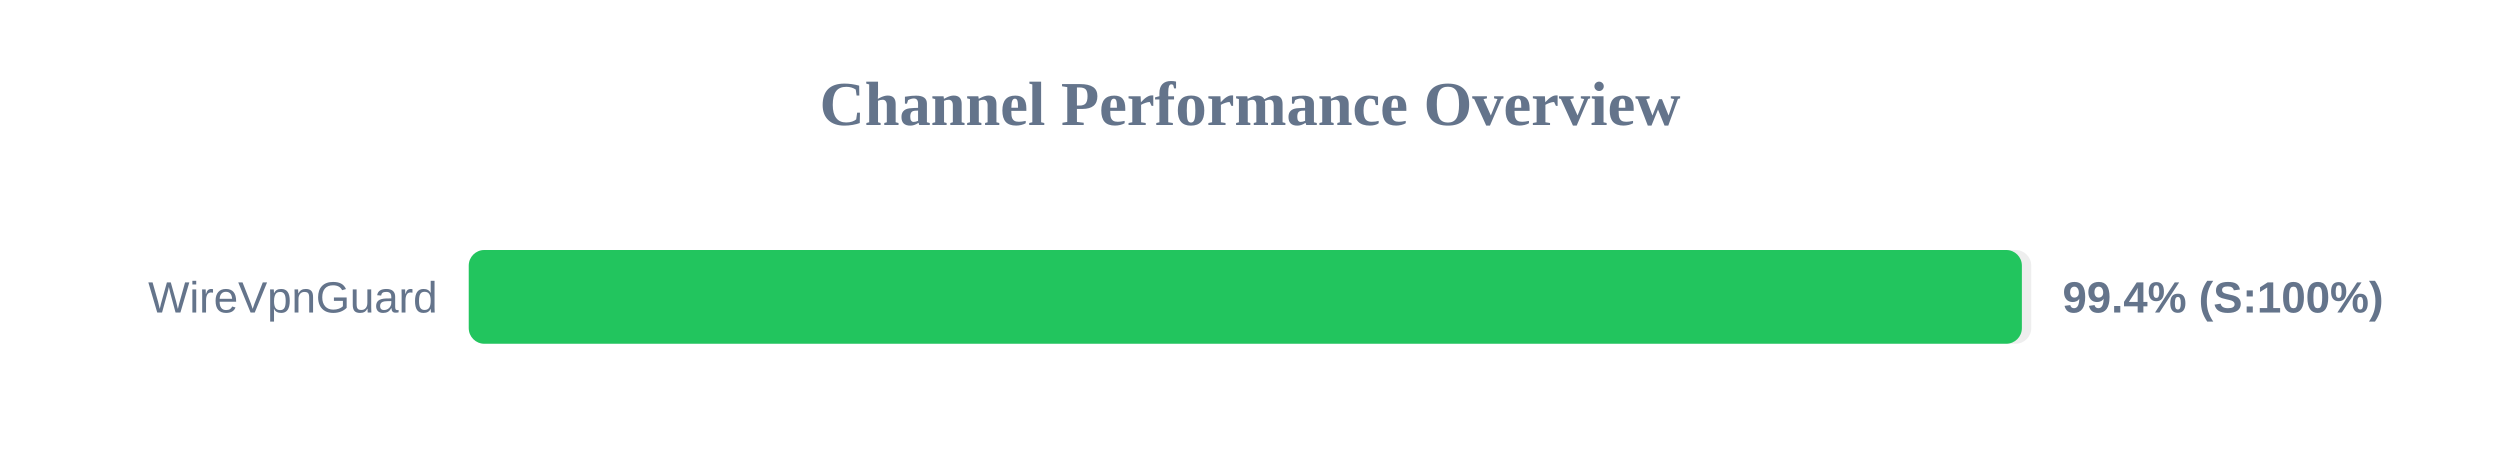
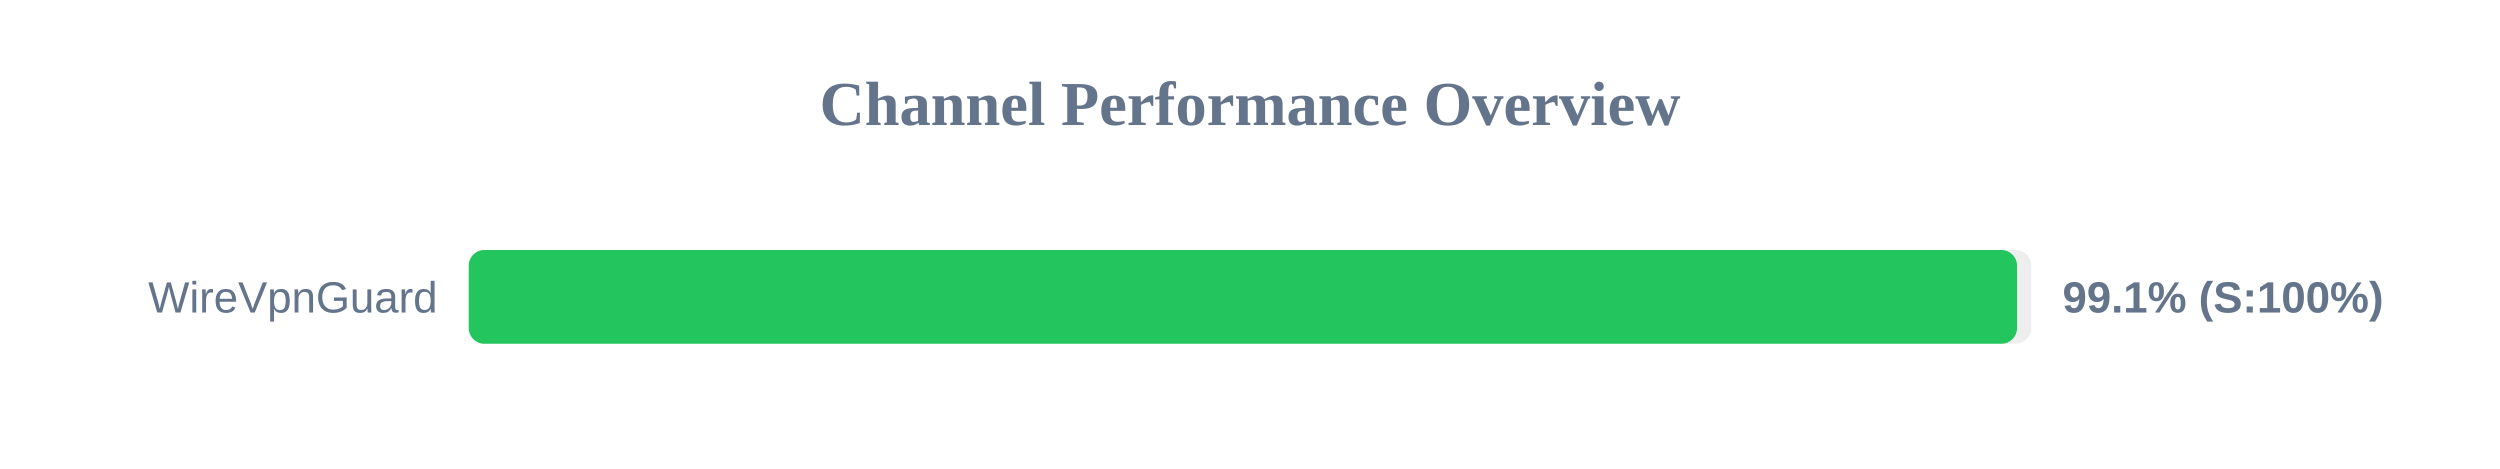
<svg xmlns="http://www.w3.org/2000/svg" width="800" height="150" version="1.1">
  <style>
        .row { font: 14px Arial; fill: #64748b; }
        .score { font: bold 14px Arial; fill: #64748b; }
    </style>
  <text x="400" y="40" text-anchor="middle" font-size="20px" font-weight="bold" fill="#64748b">Channel Performance Overview</text>
  <rect x="150" y="80" width="500" height="30" fill="#eee" rx="5" />
-   <rect x="150" y="80" width="497.0" height="30" fill="#22c55e" rx="5" />
+   <rect x="150" y="80" width="495.45" height="30" fill="#22c55e" rx="5" />
  <text x="140" y="100" text-anchor="end" class="row">WireVpnGuard</text>
-   <text x="660" y="100" text-anchor="start" class="score">99.4% (S:100%)</text>
+   <text x="660" y="100" text-anchor="start" class="score">99.1% (S:100%)</text>
</svg>
